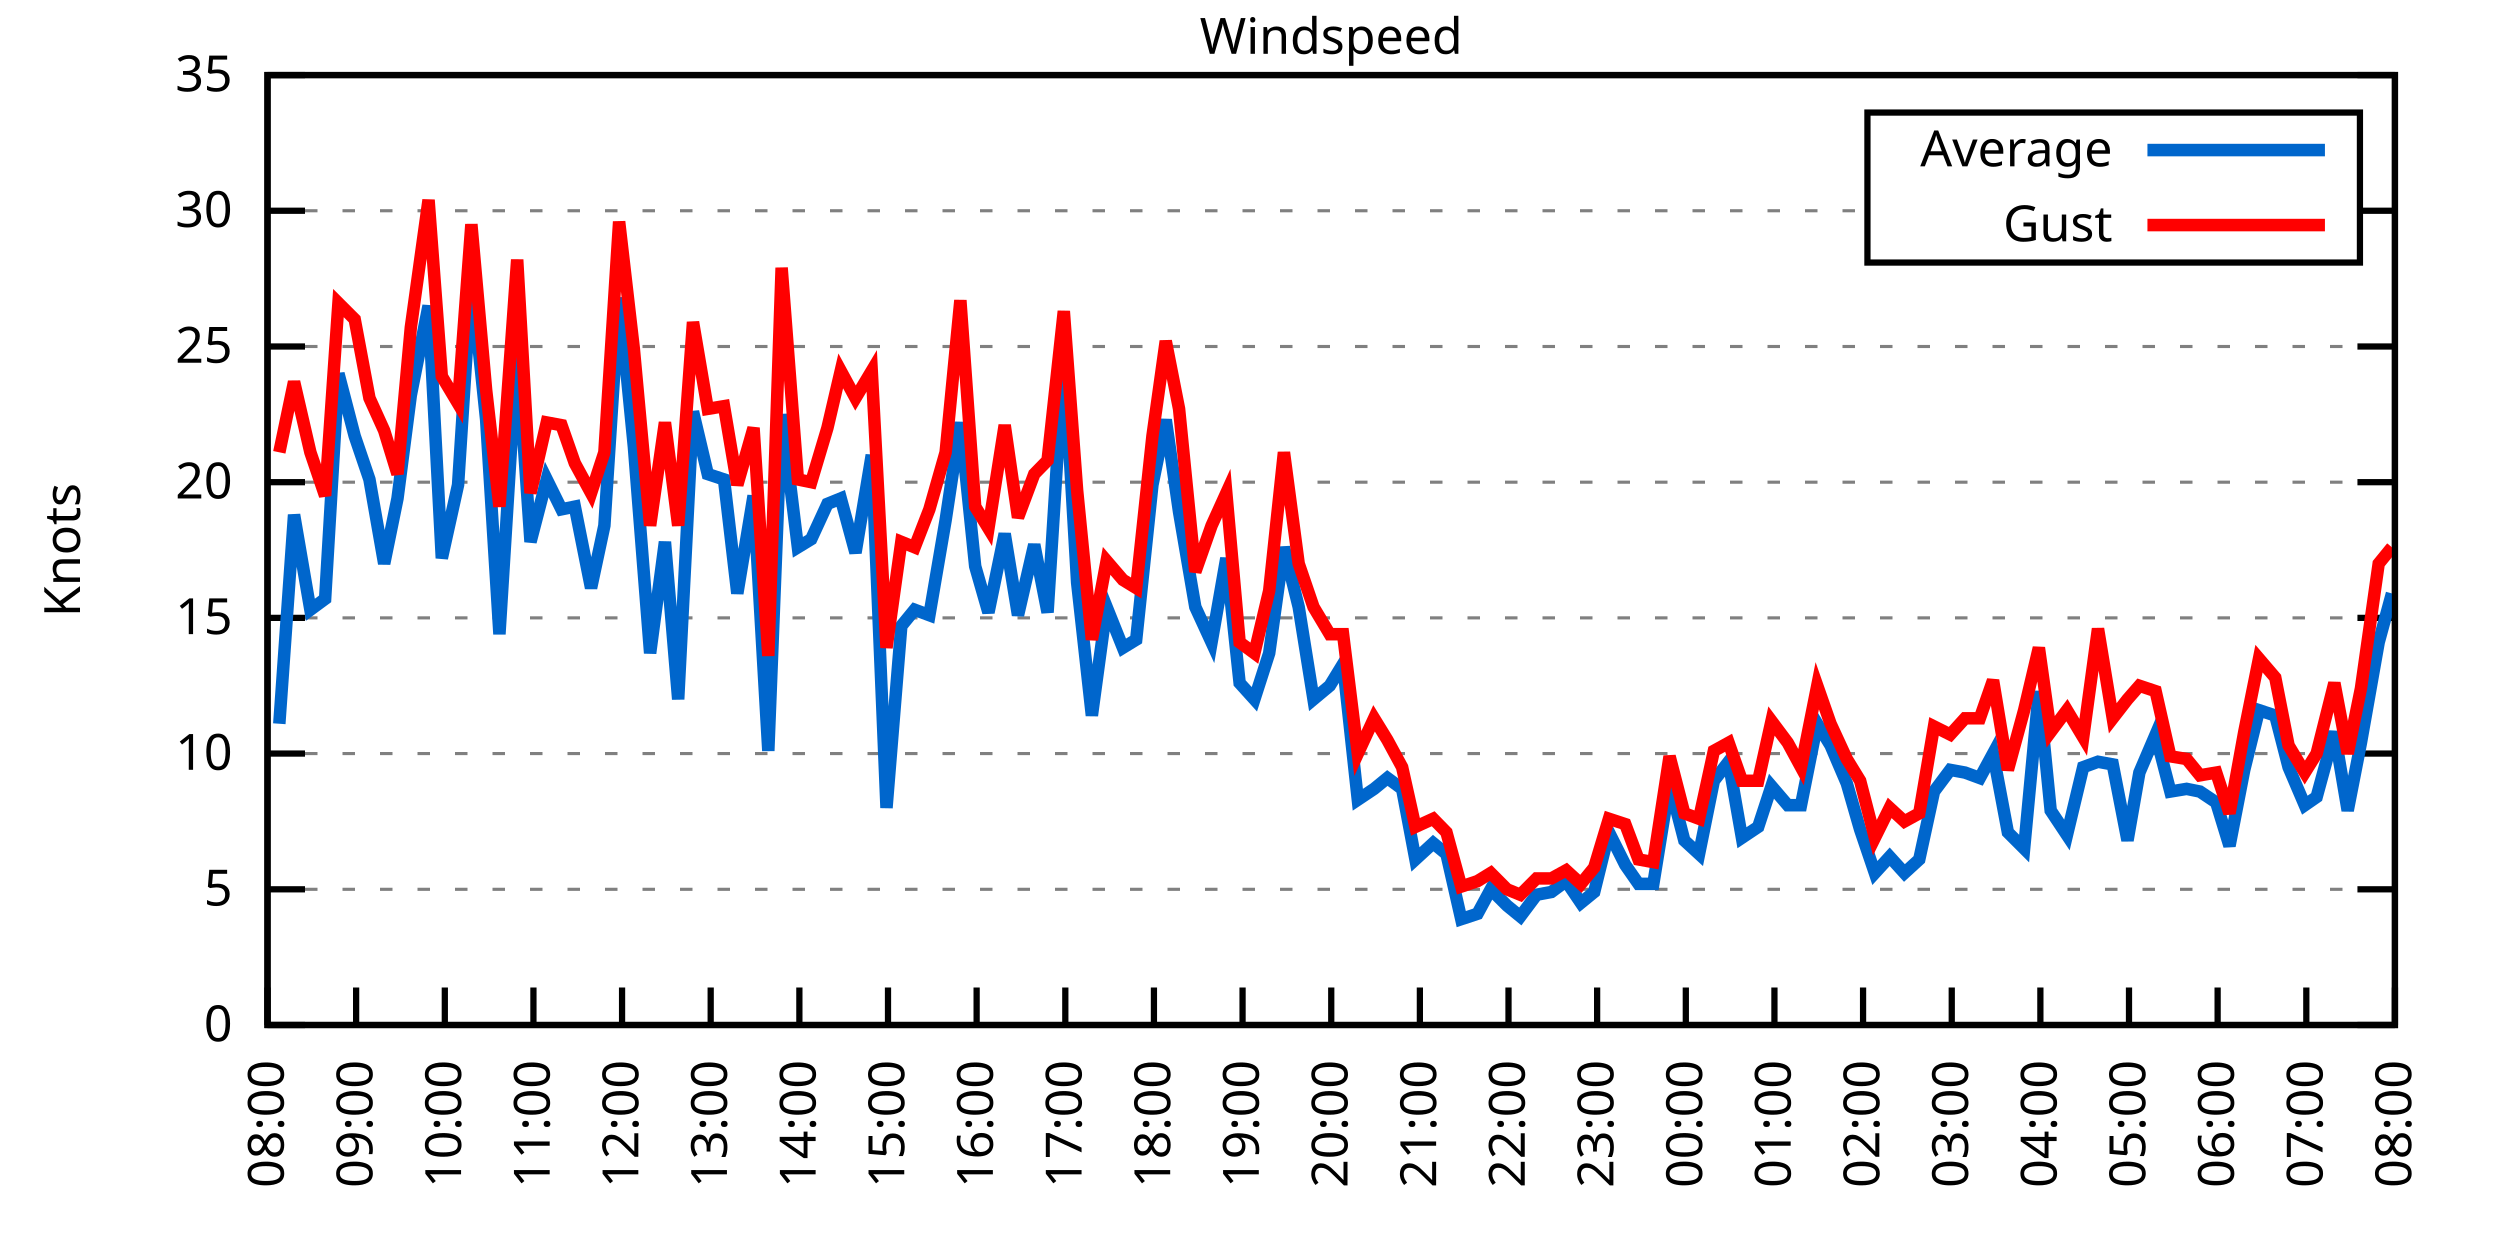
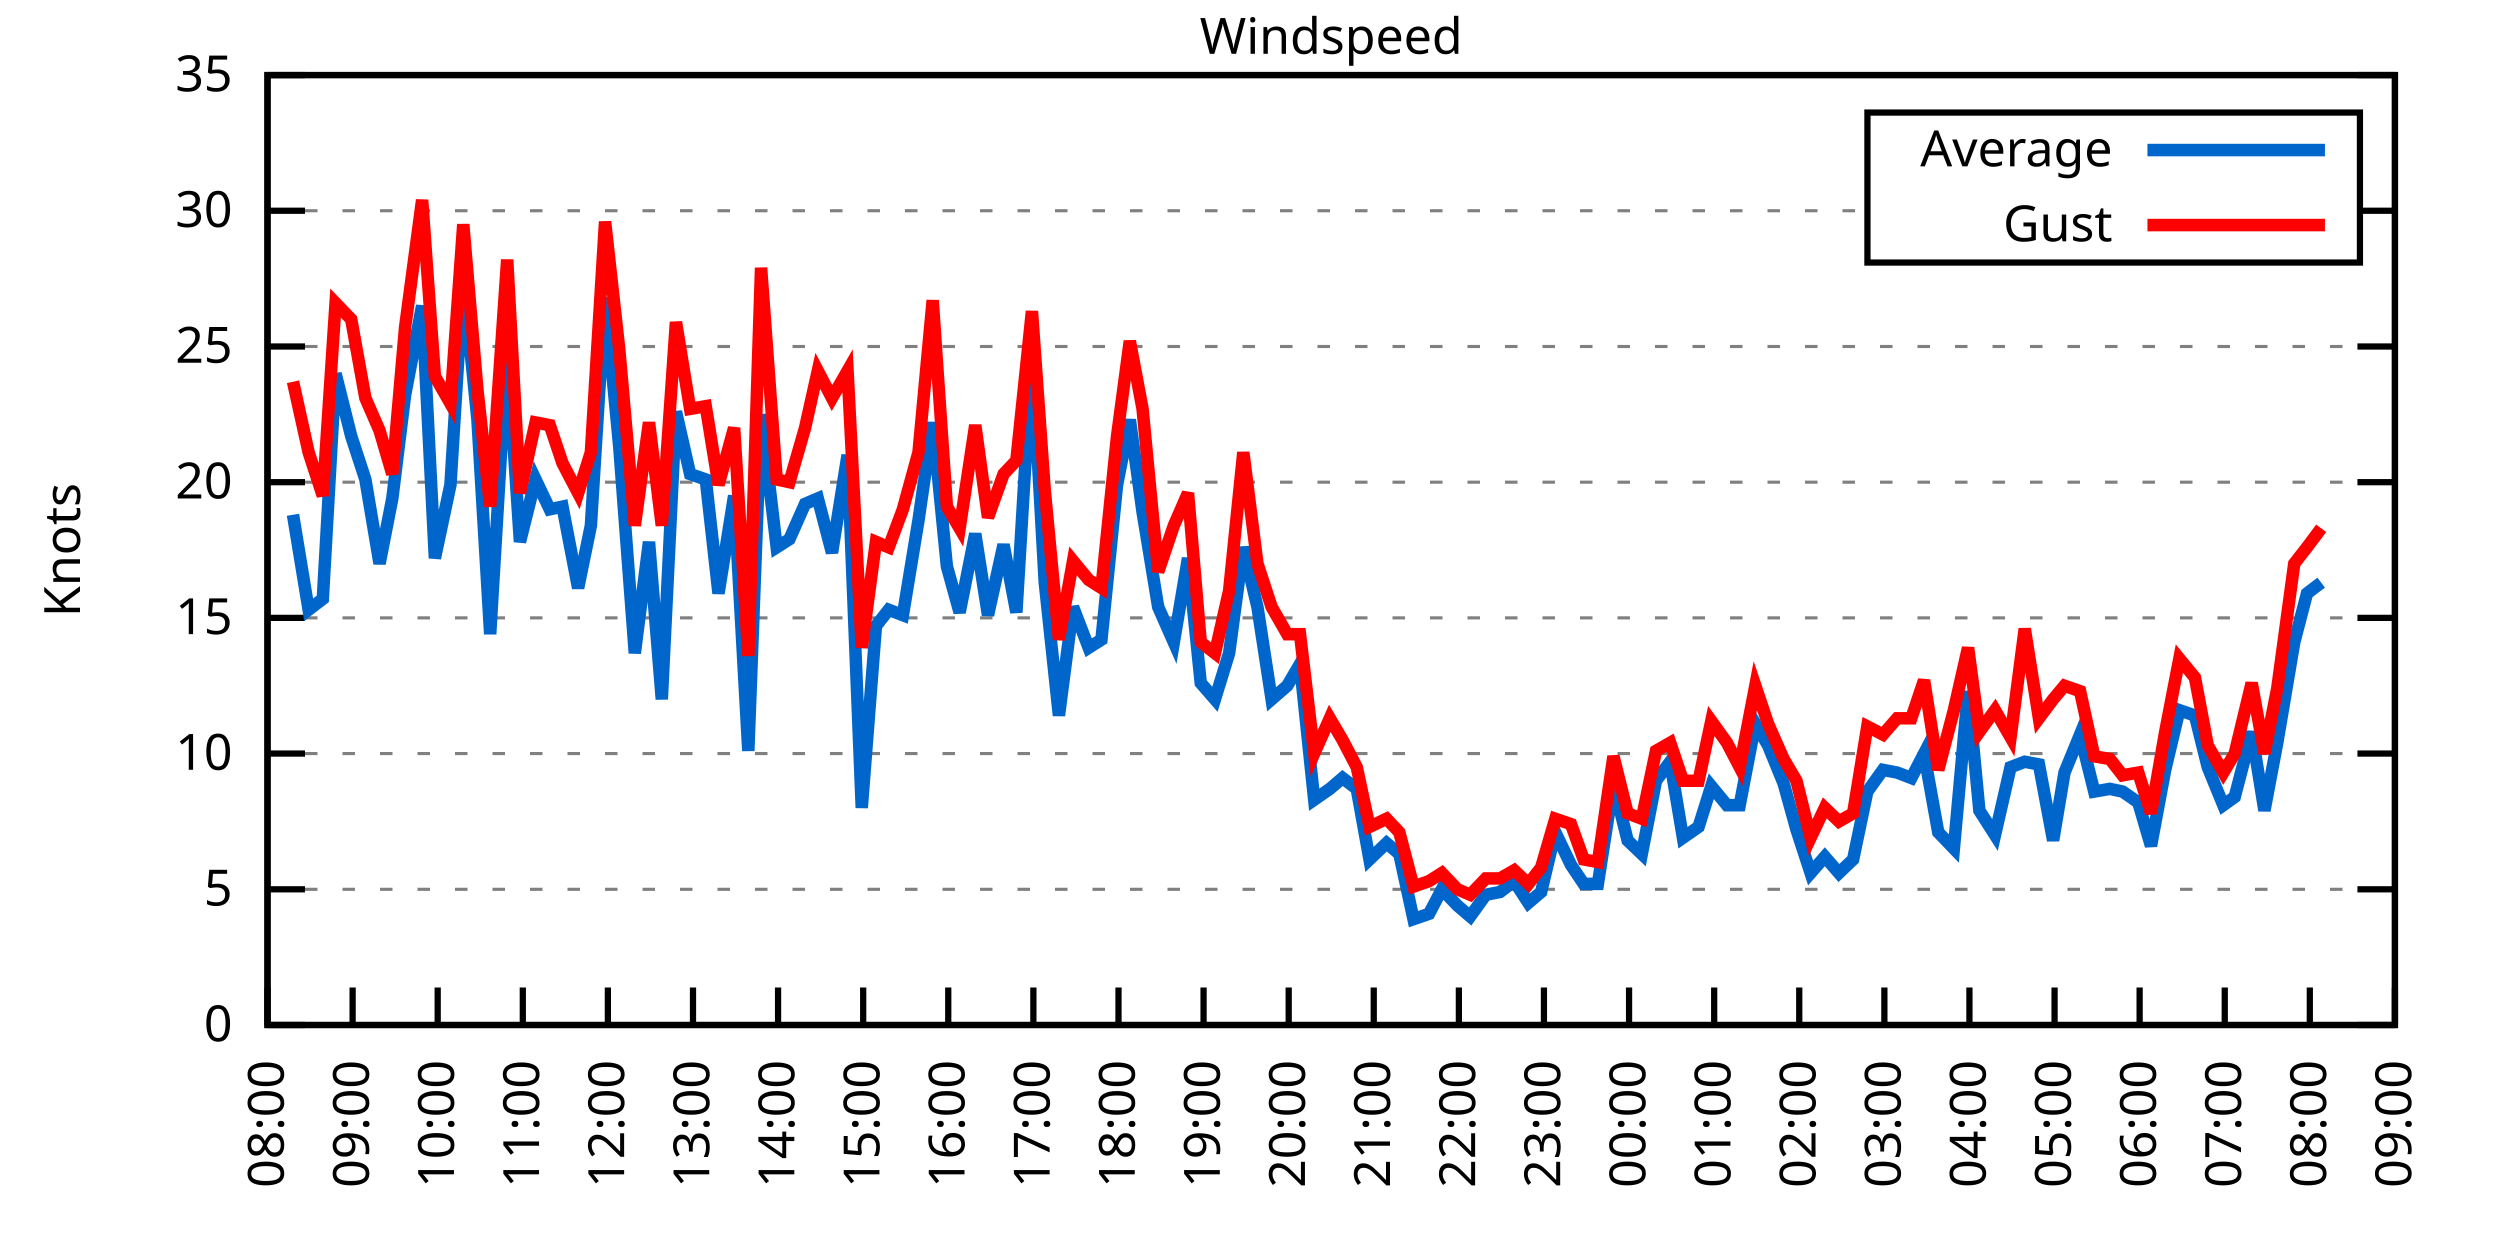
<svg xmlns="http://www.w3.org/2000/svg" xmlns:xlink="http://www.w3.org/1999/xlink" width="400" height="200" viewBox="0 0 400 200">
  <g id="gnuplot_canvas">
    <rect x="0" y="0" width="400" height="200" fill="none" />
    <defs>
      <circle id="gpDot" r="0.5" stroke-width="0.5" stroke="currentColor" />
      <path id="gpPt0" stroke-width="0.333" stroke="currentColor" d="M-1,0 h2 M0,-1 v2" />
      <path id="gpPt1" stroke-width="0.333" stroke="currentColor" d="M-1,-1 L1,1 M1,-1 L-1,1" />
      <path id="gpPt2" stroke-width="0.333" stroke="currentColor" d="M-1,0 L1,0 M0,-1 L0,1 M-1,-1 L1,1 M-1,1 L1,-1" />
      <rect id="gpPt3" stroke-width="0.333" stroke="currentColor" x="-1" y="-1" width="2" height="2" />
      <rect id="gpPt4" stroke-width="0.333" stroke="currentColor" fill="currentColor" x="-1" y="-1" width="2" height="2" />
      <circle id="gpPt5" stroke-width="0.333" stroke="currentColor" cx="0" cy="0" r="1" />
      <use xlink:href="#gpPt5" id="gpPt6" fill="currentColor" stroke="none" />
      <path id="gpPt7" stroke-width="0.333" stroke="currentColor" d="M0,-1.33 L-1.33,0.67 L1.33,0.67 z" />
      <use xlink:href="#gpPt7" id="gpPt8" fill="currentColor" stroke="none" />
      <use xlink:href="#gpPt7" id="gpPt9" stroke="currentColor" transform="rotate(180)" />
      <use xlink:href="#gpPt9" id="gpPt10" fill="currentColor" stroke="none" />
      <use xlink:href="#gpPt3" id="gpPt11" stroke="currentColor" transform="rotate(45)" />
      <use xlink:href="#gpPt11" id="gpPt12" fill="currentColor" stroke="none" />
      <path id="gpPt13" stroke-width="0.333" stroke="currentColor" d="M0,1.330 L1.265,0.411 L0.782,-1.067 L-0.782,-1.076 L-1.265,0.411 z" />
      <use xlink:href="#gpPt13" id="gpPt14" fill="currentColor" stroke="none" />
      <filter id="textbox" filterUnits="objectBoundingBox" x="0" y="0" height="1" width="1">
        <feFlood flood-color="white" flood-opacity="1" result="bgnd" />
        <feComposite in="SourceGraphic" in2="bgnd" operator="atop" />
      </filter>
      <filter id="greybox" filterUnits="objectBoundingBox" x="0" y="0" height="1" width="1">
        <feFlood flood-color="lightgrey" flood-opacity="1" result="grey" />
        <feComposite in="SourceGraphic" in2="grey" operator="atop" />
      </filter>
    </defs>
    <g fill="none" color="white" stroke="currentColor" stroke-width="1.00" stroke-linecap="butt" stroke-linejoin="miter">
</g>
    <g fill="none" color="black" stroke="currentColor" stroke-width="1.00" stroke-linecap="butt" stroke-linejoin="miter">
      <g stroke="none" shape-rendering="crispEdges">
        <polygon fill="rgb(255, 255, 255)" points="42.80,164.00 383.18,164.00 383.18,12.02 42.80,12.02 " />
      </g>
    </g>
    <g fill="none" color="black" stroke="currentColor" stroke-width="1.00" stroke-linecap="butt" stroke-linejoin="miter">
</g>
    <g fill="none" color="black" stroke="black" stroke-width="0.50" stroke-linecap="butt" stroke-linejoin="miter">
</g>
    <g fill="none" color="gray" stroke="currentColor" stroke-width="0.50" stroke-linecap="butt" stroke-linejoin="miter">
      <path stroke="gray" stroke-dasharray="2,4" class="gridline" d="M42.80,164.00 L383.19,164.00  " />
    </g>
    <g fill="none" color="gray" stroke="gray" stroke-width="1.00" stroke-linecap="butt" stroke-linejoin="miter">
</g>
    <g fill="none" color="black" stroke="currentColor" stroke-width="1.00" stroke-linecap="butt" stroke-linejoin="miter">
      <path stroke="black" d="M42.80,164.00 L48.80,164.00 M383.19,164.00 L377.19,164.00  " />
      <g transform="translate(37.20,166.60)" stroke="none" fill="black" font-family="Sans" font-size="8.00" text-anchor="end">
        <text>
          <tspan font-family="Sans"> 0</tspan>
        </text>
      </g>
    </g>
    <g fill="none" color="black" stroke="currentColor" stroke-width="1.00" stroke-linecap="butt" stroke-linejoin="miter">
</g>
    <g fill="none" color="black" stroke="black" stroke-width="0.50" stroke-linecap="butt" stroke-linejoin="miter">
</g>
    <g fill="none" color="gray" stroke="currentColor" stroke-width="0.50" stroke-linecap="butt" stroke-linejoin="miter">
      <path stroke="gray" stroke-dasharray="2,4" class="gridline" d="M42.80,142.29 L383.19,142.29  " />
    </g>
    <g fill="none" color="gray" stroke="gray" stroke-width="1.00" stroke-linecap="butt" stroke-linejoin="miter">
</g>
    <g fill="none" color="black" stroke="currentColor" stroke-width="1.00" stroke-linecap="butt" stroke-linejoin="miter">
      <path stroke="black" d="M42.80,142.29 L48.80,142.29 M383.19,142.29 L377.19,142.29  " />
      <g transform="translate(37.20,144.89)" stroke="none" fill="black" font-family="Sans" font-size="8.00" text-anchor="end">
        <text>
          <tspan font-family="Sans"> 5</tspan>
        </text>
      </g>
    </g>
    <g fill="none" color="black" stroke="currentColor" stroke-width="1.00" stroke-linecap="butt" stroke-linejoin="miter">
</g>
    <g fill="none" color="black" stroke="black" stroke-width="0.50" stroke-linecap="butt" stroke-linejoin="miter">
</g>
    <g fill="none" color="gray" stroke="currentColor" stroke-width="0.50" stroke-linecap="butt" stroke-linejoin="miter">
      <path stroke="gray" stroke-dasharray="2,4" class="gridline" d="M42.80,120.57 L383.19,120.57  " />
    </g>
    <g fill="none" color="gray" stroke="gray" stroke-width="1.00" stroke-linecap="butt" stroke-linejoin="miter">
</g>
    <g fill="none" color="black" stroke="currentColor" stroke-width="1.00" stroke-linecap="butt" stroke-linejoin="miter">
      <path stroke="black" d="M42.80,120.57 L48.80,120.57 M383.19,120.57 L377.19,120.57  " />
      <g transform="translate(37.20,123.17)" stroke="none" fill="black" font-family="Sans" font-size="8.00" text-anchor="end">
        <text>
          <tspan font-family="Sans"> 10</tspan>
        </text>
      </g>
    </g>
    <g fill="none" color="black" stroke="currentColor" stroke-width="1.00" stroke-linecap="butt" stroke-linejoin="miter">
</g>
    <g fill="none" color="black" stroke="black" stroke-width="0.50" stroke-linecap="butt" stroke-linejoin="miter">
</g>
    <g fill="none" color="gray" stroke="currentColor" stroke-width="0.50" stroke-linecap="butt" stroke-linejoin="miter">
      <path stroke="gray" stroke-dasharray="2,4" class="gridline" d="M42.80,98.86 L383.19,98.86  " />
    </g>
    <g fill="none" color="gray" stroke="gray" stroke-width="1.00" stroke-linecap="butt" stroke-linejoin="miter">
</g>
    <g fill="none" color="black" stroke="currentColor" stroke-width="1.00" stroke-linecap="butt" stroke-linejoin="miter">
      <path stroke="black" d="M42.80,98.86 L48.80,98.86 M383.19,98.86 L377.19,98.86  " />
      <g transform="translate(37.20,101.46)" stroke="none" fill="black" font-family="Sans" font-size="8.00" text-anchor="end">
        <text>
          <tspan font-family="Sans"> 15</tspan>
        </text>
      </g>
    </g>
    <g fill="none" color="black" stroke="currentColor" stroke-width="1.00" stroke-linecap="butt" stroke-linejoin="miter">
</g>
    <g fill="none" color="black" stroke="black" stroke-width="0.50" stroke-linecap="butt" stroke-linejoin="miter">
</g>
    <g fill="none" color="gray" stroke="currentColor" stroke-width="0.50" stroke-linecap="butt" stroke-linejoin="miter">
      <path stroke="gray" stroke-dasharray="2,4" class="gridline" d="M42.80,77.15 L383.19,77.15  " />
    </g>
    <g fill="none" color="gray" stroke="gray" stroke-width="1.00" stroke-linecap="butt" stroke-linejoin="miter">
</g>
    <g fill="none" color="black" stroke="currentColor" stroke-width="1.00" stroke-linecap="butt" stroke-linejoin="miter">
      <path stroke="black" d="M42.80,77.15 L48.80,77.15 M383.19,77.15 L377.19,77.15  " />
      <g transform="translate(37.20,79.75)" stroke="none" fill="black" font-family="Sans" font-size="8.00" text-anchor="end">
        <text>
          <tspan font-family="Sans"> 20</tspan>
        </text>
      </g>
    </g>
    <g fill="none" color="black" stroke="currentColor" stroke-width="1.00" stroke-linecap="butt" stroke-linejoin="miter">
</g>
    <g fill="none" color="black" stroke="black" stroke-width="0.50" stroke-linecap="butt" stroke-linejoin="miter">
</g>
    <g fill="none" color="gray" stroke="currentColor" stroke-width="0.50" stroke-linecap="butt" stroke-linejoin="miter">
      <path stroke="gray" stroke-dasharray="2,4" class="gridline" d="M42.80,55.44 L383.19,55.44  " />
    </g>
    <g fill="none" color="gray" stroke="gray" stroke-width="1.00" stroke-linecap="butt" stroke-linejoin="miter">
</g>
    <g fill="none" color="black" stroke="currentColor" stroke-width="1.00" stroke-linecap="butt" stroke-linejoin="miter">
      <path stroke="black" d="M42.80,55.44 L48.80,55.44 M383.19,55.44 L377.19,55.44  " />
      <g transform="translate(37.20,58.04)" stroke="none" fill="black" font-family="Sans" font-size="8.00" text-anchor="end">
        <text>
          <tspan font-family="Sans"> 25</tspan>
        </text>
      </g>
    </g>
    <g fill="none" color="black" stroke="currentColor" stroke-width="1.00" stroke-linecap="butt" stroke-linejoin="miter">
</g>
    <g fill="none" color="black" stroke="black" stroke-width="0.50" stroke-linecap="butt" stroke-linejoin="miter">
</g>
    <g fill="none" color="gray" stroke="currentColor" stroke-width="0.50" stroke-linecap="butt" stroke-linejoin="miter">
      <path stroke="gray" stroke-dasharray="2,4" class="gridline" d="M42.80,33.72 L298.79,33.72 M377.59,33.72 L383.19,33.72  " />
    </g>
    <g fill="none" color="gray" stroke="gray" stroke-width="1.00" stroke-linecap="butt" stroke-linejoin="miter">
</g>
    <g fill="none" color="black" stroke="currentColor" stroke-width="1.00" stroke-linecap="butt" stroke-linejoin="miter">
      <path stroke="black" d="M42.80,33.72 L48.80,33.72 M383.19,33.72 L377.19,33.72  " />
      <g transform="translate(37.20,36.32)" stroke="none" fill="black" font-family="Sans" font-size="8.00" text-anchor="end">
        <text>
          <tspan font-family="Sans"> 30</tspan>
        </text>
      </g>
    </g>
    <g fill="none" color="black" stroke="currentColor" stroke-width="1.00" stroke-linecap="butt" stroke-linejoin="miter">
</g>
    <g fill="none" color="black" stroke="black" stroke-width="0.50" stroke-linecap="butt" stroke-linejoin="miter">
</g>
    <g fill="none" color="gray" stroke="currentColor" stroke-width="0.50" stroke-linecap="butt" stroke-linejoin="miter">
      <path stroke="gray" stroke-dasharray="2,4" class="gridline" d="M42.80,12.01 L383.19,12.01  " />
    </g>
    <g fill="none" color="gray" stroke="gray" stroke-width="1.00" stroke-linecap="butt" stroke-linejoin="miter">
</g>
    <g fill="none" color="black" stroke="currentColor" stroke-width="1.00" stroke-linecap="butt" stroke-linejoin="miter">
      <path stroke="black" d="M42.80,12.01 L48.80,12.01 M383.19,12.01 L377.19,12.01  " />
      <g transform="translate(37.20,14.61)" stroke="none" fill="black" font-family="Sans" font-size="8.00" text-anchor="end">
        <text>
          <tspan font-family="Sans"> 35</tspan>
        </text>
      </g>
    </g>
    <g fill="none" color="black" stroke="currentColor" stroke-width="1.00" stroke-linecap="butt" stroke-linejoin="miter">
      <path stroke="black" d="M42.80,164.00 L42.80,158.00  " />
      <g transform="translate(45.40,169.60) rotate(270.00)" stroke="none" fill="black" font-family="Sans" font-size="8.00" text-anchor="end">
        <text>
          <tspan font-family="Sans">08:00</tspan>
        </text>
      </g>
    </g>
    <g fill="none" color="black" stroke="currentColor" stroke-width="1.00" stroke-linecap="butt" stroke-linejoin="miter">
-       <path stroke="black" d="M56.98,164.00 L56.98,158.00  " />
-       <g transform="translate(59.58,169.60) rotate(270.00)" stroke="none" fill="black" font-family="Sans" font-size="8.00" text-anchor="end">
+       <path stroke="black" d="M56.42,164.00 L56.42,158.00  " />
+       <g transform="translate(59.02,169.60) rotate(270.00)" stroke="none" fill="black" font-family="Sans" font-size="8.00" text-anchor="end">
        <text>
          <tspan font-family="Sans">09:00</tspan>
        </text>
      </g>
    </g>
    <g fill="none" color="black" stroke="currentColor" stroke-width="1.00" stroke-linecap="butt" stroke-linejoin="miter">
-       <path stroke="black" d="M71.17,164.00 L71.17,158.00  " />
-       <g transform="translate(73.77,169.60) rotate(270.00)" stroke="none" fill="black" font-family="Sans" font-size="8.00" text-anchor="end">
+       <path stroke="black" d="M70.03,164.00 L70.03,158.00  " />
+       <g transform="translate(72.63,169.60) rotate(270.00)" stroke="none" fill="black" font-family="Sans" font-size="8.00" text-anchor="end">
        <text>
          <tspan font-family="Sans">10:00</tspan>
        </text>
      </g>
    </g>
    <g fill="none" color="black" stroke="currentColor" stroke-width="1.00" stroke-linecap="butt" stroke-linejoin="miter">
-       <path stroke="black" d="M85.35,164.00 L85.35,158.00  " />
-       <g transform="translate(87.95,169.60) rotate(270.00)" stroke="none" fill="black" font-family="Sans" font-size="8.00" text-anchor="end">
+       <path stroke="black" d="M83.65,164.00 L83.65,158.00  " />
+       <g transform="translate(86.25,169.60) rotate(270.00)" stroke="none" fill="black" font-family="Sans" font-size="8.00" text-anchor="end">
        <text>
          <tspan font-family="Sans">11:00</tspan>
        </text>
      </g>
    </g>
    <g fill="none" color="black" stroke="currentColor" stroke-width="1.00" stroke-linecap="butt" stroke-linejoin="miter">
-       <path stroke="black" d="M99.53,164.00 L99.53,158.00  " />
-       <g transform="translate(102.13,169.60) rotate(270.00)" stroke="none" fill="black" font-family="Sans" font-size="8.00" text-anchor="end">
+       <path stroke="black" d="M97.26,164.00 L97.26,158.00  " />
+       <g transform="translate(99.86,169.60) rotate(270.00)" stroke="none" fill="black" font-family="Sans" font-size="8.00" text-anchor="end">
        <text>
          <tspan font-family="Sans">12:00</tspan>
        </text>
      </g>
    </g>
    <g fill="none" color="black" stroke="currentColor" stroke-width="1.00" stroke-linecap="butt" stroke-linejoin="miter">
-       <path stroke="black" d="M113.71,164.00 L113.71,158.00  " />
-       <g transform="translate(116.31,169.60) rotate(270.00)" stroke="none" fill="black" font-family="Sans" font-size="8.00" text-anchor="end">
+       <path stroke="black" d="M110.88,164.00 L110.88,158.00  " />
+       <g transform="translate(113.48,169.60) rotate(270.00)" stroke="none" fill="black" font-family="Sans" font-size="8.00" text-anchor="end">
        <text>
          <tspan font-family="Sans">13:00</tspan>
        </text>
      </g>
    </g>
    <g fill="none" color="black" stroke="currentColor" stroke-width="1.00" stroke-linecap="butt" stroke-linejoin="miter">
-       <path stroke="black" d="M127.90,164.00 L127.90,158.00  " />
-       <g transform="translate(130.50,169.60) rotate(270.00)" stroke="none" fill="black" font-family="Sans" font-size="8.00" text-anchor="end">
+       <path stroke="black" d="M124.49,164.00 L124.49,158.00  " />
+       <g transform="translate(127.09,169.60) rotate(270.00)" stroke="none" fill="black" font-family="Sans" font-size="8.00" text-anchor="end">
        <text>
          <tspan font-family="Sans">14:00</tspan>
        </text>
      </g>
    </g>
    <g fill="none" color="black" stroke="currentColor" stroke-width="1.00" stroke-linecap="butt" stroke-linejoin="miter">
-       <path stroke="black" d="M142.08,164.00 L142.08,158.00  " />
-       <g transform="translate(144.68,169.60) rotate(270.00)" stroke="none" fill="black" font-family="Sans" font-size="8.00" text-anchor="end">
+       <path stroke="black" d="M138.11,164.00 L138.11,158.00  " />
+       <g transform="translate(140.71,169.60) rotate(270.00)" stroke="none" fill="black" font-family="Sans" font-size="8.00" text-anchor="end">
        <text>
          <tspan font-family="Sans">15:00</tspan>
        </text>
      </g>
    </g>
    <g fill="none" color="black" stroke="currentColor" stroke-width="1.00" stroke-linecap="butt" stroke-linejoin="miter">
-       <path stroke="black" d="M156.26,164.00 L156.26,158.00  " />
-       <g transform="translate(158.86,169.60) rotate(270.00)" stroke="none" fill="black" font-family="Sans" font-size="8.00" text-anchor="end">
+       <path stroke="black" d="M151.72,164.00 L151.72,158.00  " />
+       <g transform="translate(154.32,169.60) rotate(270.00)" stroke="none" fill="black" font-family="Sans" font-size="8.00" text-anchor="end">
        <text>
          <tspan font-family="Sans">16:00</tspan>
        </text>
      </g>
    </g>
    <g fill="none" color="black" stroke="currentColor" stroke-width="1.00" stroke-linecap="butt" stroke-linejoin="miter">
-       <path stroke="black" d="M170.45,164.00 L170.45,158.00  " />
-       <g transform="translate(173.05,169.60) rotate(270.00)" stroke="none" fill="black" font-family="Sans" font-size="8.00" text-anchor="end">
+       <path stroke="black" d="M165.34,164.00 L165.34,158.00  " />
+       <g transform="translate(167.94,169.60) rotate(270.00)" stroke="none" fill="black" font-family="Sans" font-size="8.00" text-anchor="end">
        <text>
          <tspan font-family="Sans">17:00</tspan>
        </text>
      </g>
    </g>
    <g fill="none" color="black" stroke="currentColor" stroke-width="1.00" stroke-linecap="butt" stroke-linejoin="miter">
-       <path stroke="black" d="M184.63,164.00 L184.63,158.00  " />
-       <g transform="translate(187.23,169.60) rotate(270.00)" stroke="none" fill="black" font-family="Sans" font-size="8.00" text-anchor="end">
+       <path stroke="black" d="M178.96,164.00 L178.96,158.00  " />
+       <g transform="translate(181.56,169.60) rotate(270.00)" stroke="none" fill="black" font-family="Sans" font-size="8.00" text-anchor="end">
        <text>
          <tspan font-family="Sans">18:00</tspan>
        </text>
      </g>
    </g>
    <g fill="none" color="black" stroke="currentColor" stroke-width="1.00" stroke-linecap="butt" stroke-linejoin="miter">
-       <path stroke="black" d="M198.81,164.00 L198.81,158.00  " />
-       <g transform="translate(201.41,169.60) rotate(270.00)" stroke="none" fill="black" font-family="Sans" font-size="8.00" text-anchor="end">
+       <path stroke="black" d="M192.57,164.00 L192.57,158.00  " />
+       <g transform="translate(195.17,169.60) rotate(270.00)" stroke="none" fill="black" font-family="Sans" font-size="8.00" text-anchor="end">
        <text>
          <tspan font-family="Sans">19:00</tspan>
        </text>
      </g>
    </g>
    <g fill="none" color="black" stroke="currentColor" stroke-width="1.00" stroke-linecap="butt" stroke-linejoin="miter">
-       <path stroke="black" d="M213.00,164.00 L213.00,158.00  " />
-       <g transform="translate(215.60,169.60) rotate(270.00)" stroke="none" fill="black" font-family="Sans" font-size="8.00" text-anchor="end">
+       <path stroke="black" d="M206.19,164.00 L206.19,158.00  " />
+       <g transform="translate(208.79,169.60) rotate(270.00)" stroke="none" fill="black" font-family="Sans" font-size="8.00" text-anchor="end">
        <text>
          <tspan font-family="Sans">20:00</tspan>
        </text>
      </g>
    </g>
    <g fill="none" color="black" stroke="currentColor" stroke-width="1.00" stroke-linecap="butt" stroke-linejoin="miter">
-       <path stroke="black" d="M227.18,164.00 L227.18,158.00  " />
-       <g transform="translate(229.78,169.60) rotate(270.00)" stroke="none" fill="black" font-family="Sans" font-size="8.00" text-anchor="end">
+       <path stroke="black" d="M219.80,164.00 L219.80,158.00  " />
+       <g transform="translate(222.40,169.60) rotate(270.00)" stroke="none" fill="black" font-family="Sans" font-size="8.00" text-anchor="end">
        <text>
          <tspan font-family="Sans">21:00</tspan>
        </text>
      </g>
    </g>
    <g fill="none" color="black" stroke="currentColor" stroke-width="1.00" stroke-linecap="butt" stroke-linejoin="miter">
-       <path stroke="black" d="M241.36,164.00 L241.36,158.00  " />
-       <g transform="translate(243.96,169.60) rotate(270.00)" stroke="none" fill="black" font-family="Sans" font-size="8.00" text-anchor="end">
+       <path stroke="black" d="M233.42,164.00 L233.42,158.00  " />
+       <g transform="translate(236.02,169.60) rotate(270.00)" stroke="none" fill="black" font-family="Sans" font-size="8.00" text-anchor="end">
        <text>
          <tspan font-family="Sans">22:00</tspan>
        </text>
      </g>
    </g>
    <g fill="none" color="black" stroke="currentColor" stroke-width="1.00" stroke-linecap="butt" stroke-linejoin="miter">
-       <path stroke="black" d="M255.54,164.00 L255.54,158.00  " />
-       <g transform="translate(258.14,169.60) rotate(270.00)" stroke="none" fill="black" font-family="Sans" font-size="8.00" text-anchor="end">
+       <path stroke="black" d="M247.03,164.00 L247.03,158.00  " />
+       <g transform="translate(249.63,169.60) rotate(270.00)" stroke="none" fill="black" font-family="Sans" font-size="8.00" text-anchor="end">
        <text>
          <tspan font-family="Sans">23:00</tspan>
        </text>
      </g>
    </g>
    <g fill="none" color="black" stroke="currentColor" stroke-width="1.00" stroke-linecap="butt" stroke-linejoin="miter">
-       <path stroke="black" d="M269.73,164.00 L269.73,158.00  " />
-       <g transform="translate(272.33,169.60) rotate(270.00)" stroke="none" fill="black" font-family="Sans" font-size="8.00" text-anchor="end">
+       <path stroke="black" d="M260.65,164.00 L260.65,158.00  " />
+       <g transform="translate(263.25,169.60) rotate(270.00)" stroke="none" fill="black" font-family="Sans" font-size="8.00" text-anchor="end">
        <text>
          <tspan font-family="Sans">00:00</tspan>
        </text>
      </g>
    </g>
    <g fill="none" color="black" stroke="currentColor" stroke-width="1.00" stroke-linecap="butt" stroke-linejoin="miter">
-       <path stroke="black" d="M283.91,164.00 L283.91,158.00  " />
-       <g transform="translate(286.51,169.60) rotate(270.00)" stroke="none" fill="black" font-family="Sans" font-size="8.00" text-anchor="end">
+       <path stroke="black" d="M274.27,164.00 L274.27,158.00  " />
+       <g transform="translate(276.87,169.60) rotate(270.00)" stroke="none" fill="black" font-family="Sans" font-size="8.00" text-anchor="end">
        <text>
          <tspan font-family="Sans">01:00</tspan>
        </text>
      </g>
    </g>
    <g fill="none" color="black" stroke="currentColor" stroke-width="1.00" stroke-linecap="butt" stroke-linejoin="miter">
-       <path stroke="black" d="M298.09,164.00 L298.09,158.00  " />
-       <g transform="translate(300.69,169.60) rotate(270.00)" stroke="none" fill="black" font-family="Sans" font-size="8.00" text-anchor="end">
+       <path stroke="black" d="M287.88,164.00 L287.88,158.00  " />
+       <g transform="translate(290.48,169.60) rotate(270.00)" stroke="none" fill="black" font-family="Sans" font-size="8.00" text-anchor="end">
        <text>
          <tspan font-family="Sans">02:00</tspan>
        </text>
      </g>
    </g>
    <g fill="none" color="black" stroke="currentColor" stroke-width="1.00" stroke-linecap="butt" stroke-linejoin="miter">
-       <path stroke="black" d="M312.28,164.00 L312.28,158.00  " />
-       <g transform="translate(314.88,169.60) rotate(270.00)" stroke="none" fill="black" font-family="Sans" font-size="8.00" text-anchor="end">
+       <path stroke="black" d="M301.50,164.00 L301.50,158.00  " />
+       <g transform="translate(304.10,169.60) rotate(270.00)" stroke="none" fill="black" font-family="Sans" font-size="8.00" text-anchor="end">
        <text>
          <tspan font-family="Sans">03:00</tspan>
        </text>
      </g>
    </g>
    <g fill="none" color="black" stroke="currentColor" stroke-width="1.00" stroke-linecap="butt" stroke-linejoin="miter">
-       <path stroke="black" d="M326.46,164.00 L326.46,158.00  " />
-       <g transform="translate(329.06,169.60) rotate(270.00)" stroke="none" fill="black" font-family="Sans" font-size="8.00" text-anchor="end">
+       <path stroke="black" d="M315.11,164.00 L315.11,158.00  " />
+       <g transform="translate(317.71,169.60) rotate(270.00)" stroke="none" fill="black" font-family="Sans" font-size="8.00" text-anchor="end">
        <text>
          <tspan font-family="Sans">04:00</tspan>
        </text>
      </g>
    </g>
    <g fill="none" color="black" stroke="currentColor" stroke-width="1.00" stroke-linecap="butt" stroke-linejoin="miter">
-       <path stroke="black" d="M340.64,164.00 L340.64,158.00  " />
-       <g transform="translate(343.24,169.60) rotate(270.00)" stroke="none" fill="black" font-family="Sans" font-size="8.00" text-anchor="end">
+       <path stroke="black" d="M328.73,164.00 L328.73,158.00  " />
+       <g transform="translate(331.33,169.60) rotate(270.00)" stroke="none" fill="black" font-family="Sans" font-size="8.00" text-anchor="end">
        <text>
          <tspan font-family="Sans">05:00</tspan>
        </text>
      </g>
    </g>
    <g fill="none" color="black" stroke="currentColor" stroke-width="1.00" stroke-linecap="butt" stroke-linejoin="miter">
-       <path stroke="black" d="M354.82,164.00 L354.82,158.00  " />
-       <g transform="translate(357.42,169.60) rotate(270.00)" stroke="none" fill="black" font-family="Sans" font-size="8.00" text-anchor="end">
+       <path stroke="black" d="M342.34,164.00 L342.34,158.00  " />
+       <g transform="translate(344.94,169.60) rotate(270.00)" stroke="none" fill="black" font-family="Sans" font-size="8.00" text-anchor="end">
        <text>
          <tspan font-family="Sans">06:00</tspan>
        </text>
      </g>
    </g>
    <g fill="none" color="black" stroke="currentColor" stroke-width="1.00" stroke-linecap="butt" stroke-linejoin="miter">
-       <path stroke="black" d="M369.01,164.00 L369.01,158.00  " />
-       <g transform="translate(371.61,169.60) rotate(270.00)" stroke="none" fill="black" font-family="Sans" font-size="8.00" text-anchor="end">
+       <path stroke="black" d="M355.96,164.00 L355.96,158.00  " />
+       <g transform="translate(358.56,169.60) rotate(270.00)" stroke="none" fill="black" font-family="Sans" font-size="8.00" text-anchor="end">
        <text>
          <tspan font-family="Sans">07:00</tspan>
+         </text>
+       </g>
+     </g>
+     <g fill="none" color="black" stroke="currentColor" stroke-width="1.00" stroke-linecap="butt" stroke-linejoin="miter">
+       <path stroke="black" d="M369.57,164.00 L369.57,158.00  " />
+       <g transform="translate(372.17,169.60) rotate(270.00)" stroke="none" fill="black" font-family="Sans" font-size="8.00" text-anchor="end">
+         <text>
+           <tspan font-family="Sans">08:00</tspan>
        </text>
      </g>
    </g>
    <g fill="none" color="black" stroke="currentColor" stroke-width="1.00" stroke-linecap="butt" stroke-linejoin="miter">
      <path stroke="black" d="M383.19,164.00 L383.19,158.00  " />
      <g transform="translate(385.79,169.60) rotate(270.00)" stroke="none" fill="black" font-family="Sans" font-size="8.00" text-anchor="end">
        <text>
-           <tspan font-family="Sans">08:00</tspan>
+           <tspan font-family="Sans">09:00</tspan>
        </text>
      </g>
    </g>
    <g fill="none" color="black" stroke="currentColor" stroke-width="1.00" stroke-linecap="butt" stroke-linejoin="miter">
</g>
    <g fill="none" color="black" stroke="currentColor" stroke-width="1.00" stroke-linecap="butt" stroke-linejoin="miter">
      <path stroke="black" d="M42.80,12.01 L42.80,164.00 L383.19,164.00 L383.19,12.01 L42.80,12.01 Z  " />
    </g>
    <g fill="none" color="black" stroke="currentColor" stroke-width="1.00" stroke-linecap="butt" stroke-linejoin="miter">
</g>
    <g fill="none" color="black" stroke="currentColor" stroke-width="1.00" stroke-linecap="butt" stroke-linejoin="miter">
      <path stroke="black" d="M298.79,42.01 L298.79,18.01 L377.59,18.01 L377.59,42.01 L298.79,42.01 Z  " />
    </g>
    <g id="Windspeed_plot_1">
      <g fill="none" color="white" stroke="black" stroke-width="2.00" stroke-linecap="butt" stroke-linejoin="miter">
</g>
      <g fill="none" color="black" stroke="currentColor" stroke-width="2.00" stroke-linecap="butt" stroke-linejoin="miter">
        <g transform="translate(337.99,26.61)" stroke="none" fill="black" font-family="Sans" font-size="8.00" text-anchor="end">
          <text>
            <tspan font-family="Sans">Average</tspan>
          </text>
        </g>
      </g>
      <g fill="none" color="black" stroke="currentColor" stroke-width="2.00" stroke-linecap="butt" stroke-linejoin="miter">
-         <path stroke="rgb(  0, 102, 204)" d="M343.59,24.01 L371.99,24.01 M44.69,115.80 L47.05,82.36 L49.66,97.56 L52.02,95.82 L54.15,59.78 L56.75,69.77   L59.11,76.71 L61.47,90.18 L63.60,79.75 L65.73,63.25 L68.57,48.92 L70.69,89.31 L73.29,77.58 L75.42,44.58   L77.78,67.16 L79.91,101.47 L82.75,55.87 L84.88,86.70 L87.48,76.71 L89.84,81.49 L91.97,81.06 L94.57,94.08   L96.70,84.10 L99.06,47.62 L101.42,71.50 L104.02,104.51 L106.39,86.70 L108.51,111.89 L110.88,65.86 L113.24,75.85   L115.84,76.71 L117.97,94.95 L120.57,79.32 L122.93,120.14 L125.06,66.29 L127.66,87.57 L129.79,86.27 L132.39,80.62   L134.52,79.75 L136.88,88.44 L139.48,72.81 L141.84,129.26 L144.21,100.16 L146.34,97.56 L148.70,98.43 L151.30,83.23   L153.66,67.59 L156.03,90.61 L158.15,97.99 L160.75,85.40 L162.88,98.43 L165.48,87.14 L167.61,97.99 L170.21,56.74   L172.34,93.22 L174.70,114.49 L177.06,97.12 L179.67,103.64 L181.79,102.34 L184.39,77.58 L186.52,67.16 L188.65,81.93   L191.25,97.12 L193.85,102.77 L196.21,89.31 L198.34,109.28 L200.70,111.89 L203.07,104.51 L205.43,87.57 L207.79,97.12   L210.16,111.89 L212.76,109.72 L214.89,106.24 L217.25,127.96 L219.85,126.22 L221.98,124.48 L224.34,126.22 L226.47,137.51   L229.31,134.90 L231.43,136.64 L233.80,147.06 L236.40,146.20 L238.52,142.29 L241.12,144.89 L243.25,146.63 L245.85,143.16   L248.22,142.72 L250.58,140.98 L252.94,144.46 L255.07,142.72 L257.43,133.17 L260.04,138.38 L262.16,141.42 L264.53,141.42   L267.13,125.35 L269.49,134.47 L271.85,136.64 L274.22,124.92 L276.58,121.88 L278.71,134.04 L281.31,132.30 L283.44,125.79   L286.04,128.83 L288.16,128.83 L290.76,115.80 L292.89,119.27 L295.49,125.35 L297.62,132.73 L299.98,139.68 L302.35,137.08   L304.71,139.68 L307.08,137.51 L309.44,126.65 L312.04,123.18 L314.40,123.61 L316.77,124.48 L318.89,120.57 L321.26,133.17   L323.86,135.77 L326.22,110.59 L328.11,129.69 L330.71,133.60 L333.31,122.75 L335.68,121.88 L338.04,122.31 L340.40,134.47   L342.30,123.61 L344.90,117.53 L347.26,126.65 L349.86,126.22 L351.99,126.65 L354.59,128.39 L356.72,135.34 L359.08,123.18   L361.44,113.63 L364.04,114.49 L366.17,122.75 L368.77,128.83 L370.66,127.52 L373.50,117.10 L375.63,129.69 L377.75,118.84   L380.59,102.77 L382.72,94.95  " />
+         <path stroke="rgb(  0, 102, 204)" d="M343.59,24.01 L371.99,24.01 M46.88,82.36 L49.38,97.56 L51.65,95.82 L53.69,59.78 L56.19,69.77 L58.46,76.71   L60.73,90.18 L62.77,79.75 L64.81,63.25 L67.54,48.92 L69.58,89.31 L72.07,77.58 L74.12,44.58 L76.39,67.16   L78.43,101.47 L81.15,55.87 L83.19,86.70 L85.69,76.71 L87.96,81.49 L90.00,81.06 L92.50,94.08 L94.54,84.10   L96.81,47.62 L99.08,71.50 L101.57,104.51 L103.84,86.70 L105.89,111.89 L108.15,65.86 L110.42,75.85 L112.92,76.71   L114.96,94.95 L117.46,79.32 L119.73,120.14 L121.77,66.29 L124.27,87.57 L126.31,86.27 L128.81,80.62 L130.85,79.75   L133.12,88.44 L135.61,72.81 L137.88,129.26 L140.15,100.16 L142.19,97.56 L144.46,98.43 L146.96,83.23 L149.23,67.59   L151.50,90.61 L153.54,97.99 L156.04,85.40 L158.08,98.43 L160.57,87.14 L162.62,97.99 L165.11,56.74 L167.16,93.22   L169.43,114.49 L171.69,97.12 L174.19,103.64 L176.23,102.34 L178.73,77.58 L180.77,67.16 L182.81,81.93 L185.31,97.12   L187.81,102.77 L190.08,89.31 L192.12,109.28 L194.39,111.89 L196.66,104.51 L198.93,87.57 L201.19,97.12 L203.46,111.89   L205.96,109.72 L208.00,106.24 L210.27,127.96 L212.77,126.22 L214.81,124.48 L217.08,126.22 L219.12,137.51 L221.85,134.90   L223.89,136.64 L226.16,147.06 L228.65,146.20 L230.70,142.29 L233.19,144.89 L235.23,146.63 L237.73,143.16 L240.00,142.72   L242.27,140.98 L244.54,144.46 L246.58,142.72 L248.85,133.17 L251.35,138.38 L253.39,141.42 L255.66,141.42 L258.15,125.35   L260.42,134.47 L262.69,136.64 L264.96,124.92 L267.23,121.88 L269.27,134.04 L271.77,132.30 L273.81,125.79 L276.31,128.83   L278.35,128.83 L280.85,115.80 L282.89,119.27 L285.38,125.35 L287.43,132.73 L289.70,139.68 L291.97,137.08 L294.23,139.68   L296.50,137.51 L298.77,126.65 L301.27,123.18 L303.54,123.61 L305.81,124.48 L307.85,120.57 L310.12,133.17 L312.62,135.77   L314.89,110.59 L316.70,129.69 L319.20,133.60 L321.69,122.75 L323.96,121.88 L326.23,122.31 L328.50,134.47 L330.32,123.61   L332.81,117.53 L335.08,126.65 L337.58,126.22 L339.62,126.65 L342.12,128.39 L344.16,135.34 L346.43,123.18 L348.70,113.63   L351.19,114.49 L353.24,122.75 L355.73,128.83 L357.55,127.52 L360.27,117.10 L362.31,129.69 L364.36,118.84 L367.08,102.77   L369.12,94.95 L371.39,93.22  " />
      </g>
    </g>
    <g id="Windspeed_plot_2">
      <g fill="none" color="black" stroke="currentColor" stroke-width="2.00" stroke-linecap="butt" stroke-linejoin="miter">
        <g transform="translate(337.99,38.61)" stroke="none" fill="black" font-family="Sans" font-size="8.00" text-anchor="end">
          <text>
            <tspan font-family="Sans">Gust</tspan>
          </text>
        </g>
      </g>
      <g fill="none" color="black" stroke="currentColor" stroke-width="2.00" stroke-linecap="butt" stroke-linejoin="miter">
-         <path stroke="rgb(255,   0,   0)" d="M343.59,36.01 L371.99,36.01 M44.69,72.37 L47.05,61.08 L49.66,72.37 L52.02,79.32 L54.15,48.49 L56.75,51.09   L59.11,63.69 L61.47,68.90 L63.60,75.85 L65.73,52.40 L68.57,31.99 L70.69,60.21 L73.29,64.56 L75.42,35.89   L77.78,62.38 L79.91,81.06 L82.75,41.54 L84.88,78.89 L87.48,67.59 L89.84,68.03 L91.97,74.11 L94.57,78.89   L96.70,72.37 L99.06,35.46 L101.42,55.87 L104.02,84.10 L106.39,67.59 L108.51,84.10 L110.88,51.53 L113.24,65.42   L115.84,64.99 L117.97,77.58 L120.57,68.46 L122.93,104.94 L125.06,42.84 L127.66,76.71 L129.79,77.15 L132.39,68.46   L134.52,59.34 L136.88,63.69 L139.48,59.34 L141.84,103.64 L144.21,86.70 L146.34,87.57 L148.70,81.49 L151.30,72.37   L153.66,48.05 L156.03,81.06 L158.15,84.53 L160.75,68.03 L162.88,82.79 L165.48,75.85 L167.61,73.67 L170.21,49.79   L172.34,78.45 L174.70,102.34 L177.06,89.74 L179.67,92.78 L181.79,94.08 L184.39,69.77 L186.52,54.57 L188.65,65.42   L191.25,91.48 L193.85,84.10 L196.21,78.89 L198.34,102.77 L200.70,104.51 L203.07,94.52 L205.43,72.37 L207.79,90.18   L210.16,97.12 L212.76,101.47 L214.89,101.47 L217.25,120.57 L219.85,114.93 L221.98,118.40 L224.34,122.75 L226.47,132.30   L229.31,131.00 L231.43,133.17 L233.80,141.85 L236.40,140.98 L238.52,139.68 L241.12,142.29 L243.25,143.16 L245.85,140.55   L248.22,140.55 L250.58,139.25 L252.94,141.42 L255.07,138.81 L257.43,131.00 L260.04,131.86 L262.16,137.51 L264.53,137.94   L267.13,121.01 L269.49,130.13 L271.85,131.00 L274.22,120.14 L276.58,118.84 L278.71,124.92 L281.31,124.92 L283.44,115.36   L286.04,118.84 L288.16,122.75 L290.76,109.72 L292.89,115.80 L295.49,121.44 L297.62,124.92 L299.98,134.04 L302.35,129.26   L304.71,131.43 L307.08,130.13 L309.44,116.23 L312.04,117.53 L314.40,114.93 L316.77,114.93 L318.89,108.85 L321.26,123.18   L323.86,113.63 L326.22,103.64 L328.11,117.10 L330.71,113.63 L333.31,117.97 L335.68,100.60 L338.04,114.93 L340.40,111.89   L342.30,109.72 L344.90,110.59 L347.26,121.01 L349.86,121.44 L351.99,124.05 L354.59,123.61 L356.72,130.13 L359.08,117.10   L361.44,105.38 L364.04,108.42 L366.17,119.27 L368.77,123.61 L370.66,120.57 L373.50,109.28 L375.63,120.57 L377.75,110.15   L380.59,90.18 L382.72,87.57  " />
+         <path stroke="rgb(255,   0,   0)" d="M343.59,36.01 L371.99,36.01 M46.88,61.08 L49.38,72.37 L51.65,79.32 L53.69,48.49 L56.19,51.09 L58.46,63.69   L60.73,68.90 L62.77,75.85 L64.81,52.40 L67.54,31.99 L69.58,60.21 L72.07,64.56 L74.12,35.89 L76.39,62.38   L78.43,81.06 L81.15,41.54 L83.19,78.89 L85.69,67.59 L87.96,68.03 L90.00,74.11 L92.50,78.89 L94.54,72.37   L96.81,35.46 L99.08,55.87 L101.57,84.10 L103.84,67.59 L105.89,84.10 L108.15,51.53 L110.42,65.42 L112.92,64.99   L114.96,77.58 L117.46,68.46 L119.73,104.94 L121.77,42.84 L124.27,76.71 L126.31,77.15 L128.81,68.46 L130.85,59.34   L133.12,63.69 L135.61,59.34 L137.88,103.64 L140.15,86.70 L142.19,87.57 L144.46,81.49 L146.96,72.37 L149.23,48.05   L151.50,81.06 L153.54,84.53 L156.04,68.03 L158.08,82.79 L160.57,75.85 L162.62,73.67 L165.11,49.79 L167.16,78.45   L169.43,102.34 L171.69,89.74 L174.19,92.78 L176.23,94.08 L178.73,69.77 L180.77,54.57 L182.81,65.42 L185.31,91.48   L187.81,84.10 L190.08,78.89 L192.12,102.77 L194.39,104.51 L196.66,94.52 L198.93,72.37 L201.19,90.18 L203.46,97.12   L205.96,101.47 L208.00,101.47 L210.27,120.57 L212.77,114.93 L214.81,118.40 L217.08,122.75 L219.12,132.30 L221.85,131.00   L223.89,133.17 L226.16,141.85 L228.65,140.98 L230.70,139.68 L233.19,142.29 L235.23,143.16 L237.73,140.55 L240.00,140.55   L242.27,139.25 L244.54,141.42 L246.58,138.81 L248.85,131.00 L251.35,131.86 L253.39,137.51 L255.66,137.94 L258.15,121.01   L260.42,130.13 L262.69,131.00 L264.96,120.14 L267.23,118.84 L269.27,124.92 L271.77,124.92 L273.81,115.36 L276.31,118.84   L278.35,122.75 L280.85,109.72 L282.89,115.80 L285.38,121.44 L287.43,124.92 L289.70,134.04 L291.97,129.26 L294.23,131.43   L296.50,130.13 L298.77,116.23 L301.27,117.53 L303.54,114.93 L305.81,114.93 L307.85,108.85 L310.12,123.18 L312.62,113.63   L314.89,103.64 L316.70,117.10 L319.20,113.63 L321.69,117.97 L323.96,100.60 L326.23,114.93 L328.50,111.89 L330.32,109.72   L332.81,110.59 L335.08,121.01 L337.58,121.44 L339.62,124.05 L342.12,123.61 L344.16,130.13 L346.43,117.10 L348.70,105.38   L351.19,108.42 L353.24,119.27 L355.73,123.61 L357.55,120.57 L360.27,109.28 L362.31,120.57 L364.36,110.15 L367.08,90.18   L369.12,87.57 L371.39,84.53  " />
      </g>
    </g>
    <g fill="none" color="black" stroke="currentColor" stroke-width="2.00" stroke-linecap="butt" stroke-linejoin="miter">
</g>
    <g fill="none" color="black" stroke="black" stroke-width="1.00" stroke-linecap="butt" stroke-linejoin="miter">
</g>
    <g fill="none" color="black" stroke="currentColor" stroke-width="1.00" stroke-linecap="butt" stroke-linejoin="miter">
      <path stroke="black" d="M42.80,12.01 L42.80,164.00 L383.19,164.00 L383.19,12.01 L42.80,12.01 Z  " />
      <g transform="translate(12.80,88.01) rotate(270.00)" stroke="none" fill="black" font-family="Sans" font-size="8.00" text-anchor="middle">
        <text>
          <tspan font-family="Sans">Knots</tspan>
        </text>
      </g>
    </g>
    <g fill="none" color="black" stroke="currentColor" stroke-width="1.00" stroke-linecap="butt" stroke-linejoin="miter">
</g>
    <g fill="none" color="black" stroke="currentColor" stroke-width="1.00" stroke-linecap="butt" stroke-linejoin="miter">
      <g transform="translate(212.99,8.61)" stroke="none" fill="black" font-family="Sans" font-size="8.00" text-anchor="middle">
        <text>
          <tspan font-family="Sans">Windspeed</tspan>
        </text>
      </g>
    </g>
    <g fill="none" color="black" stroke="currentColor" stroke-width="1.00" stroke-linecap="butt" stroke-linejoin="miter">
</g>
  </g>
</svg>
